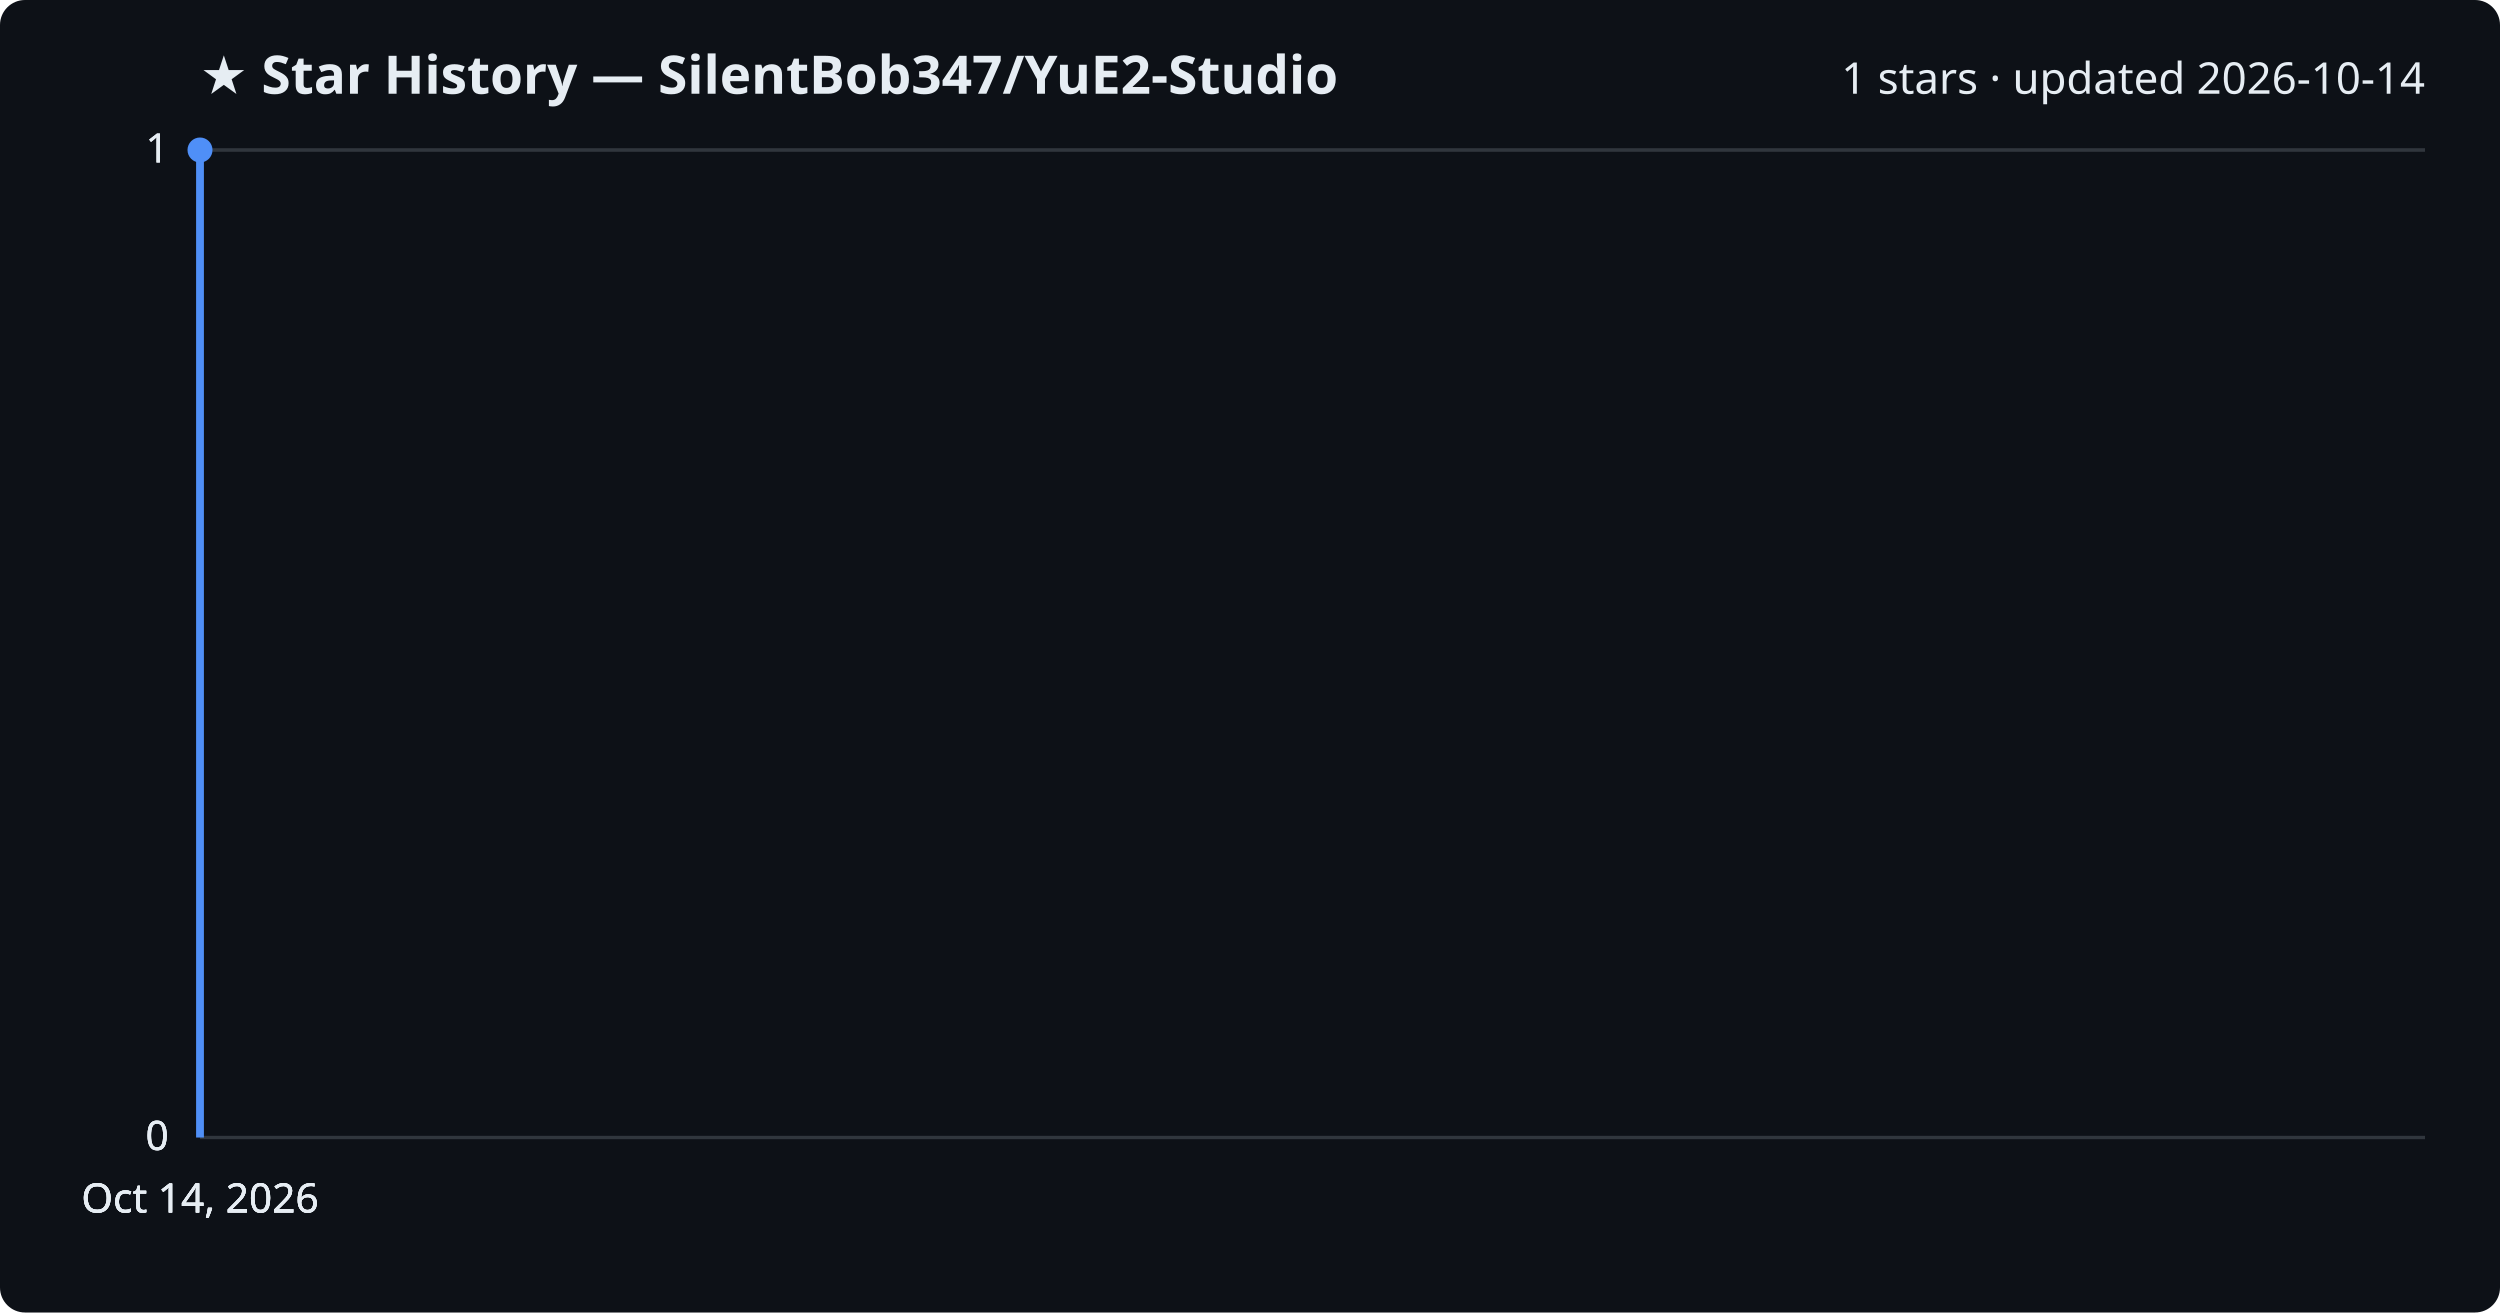
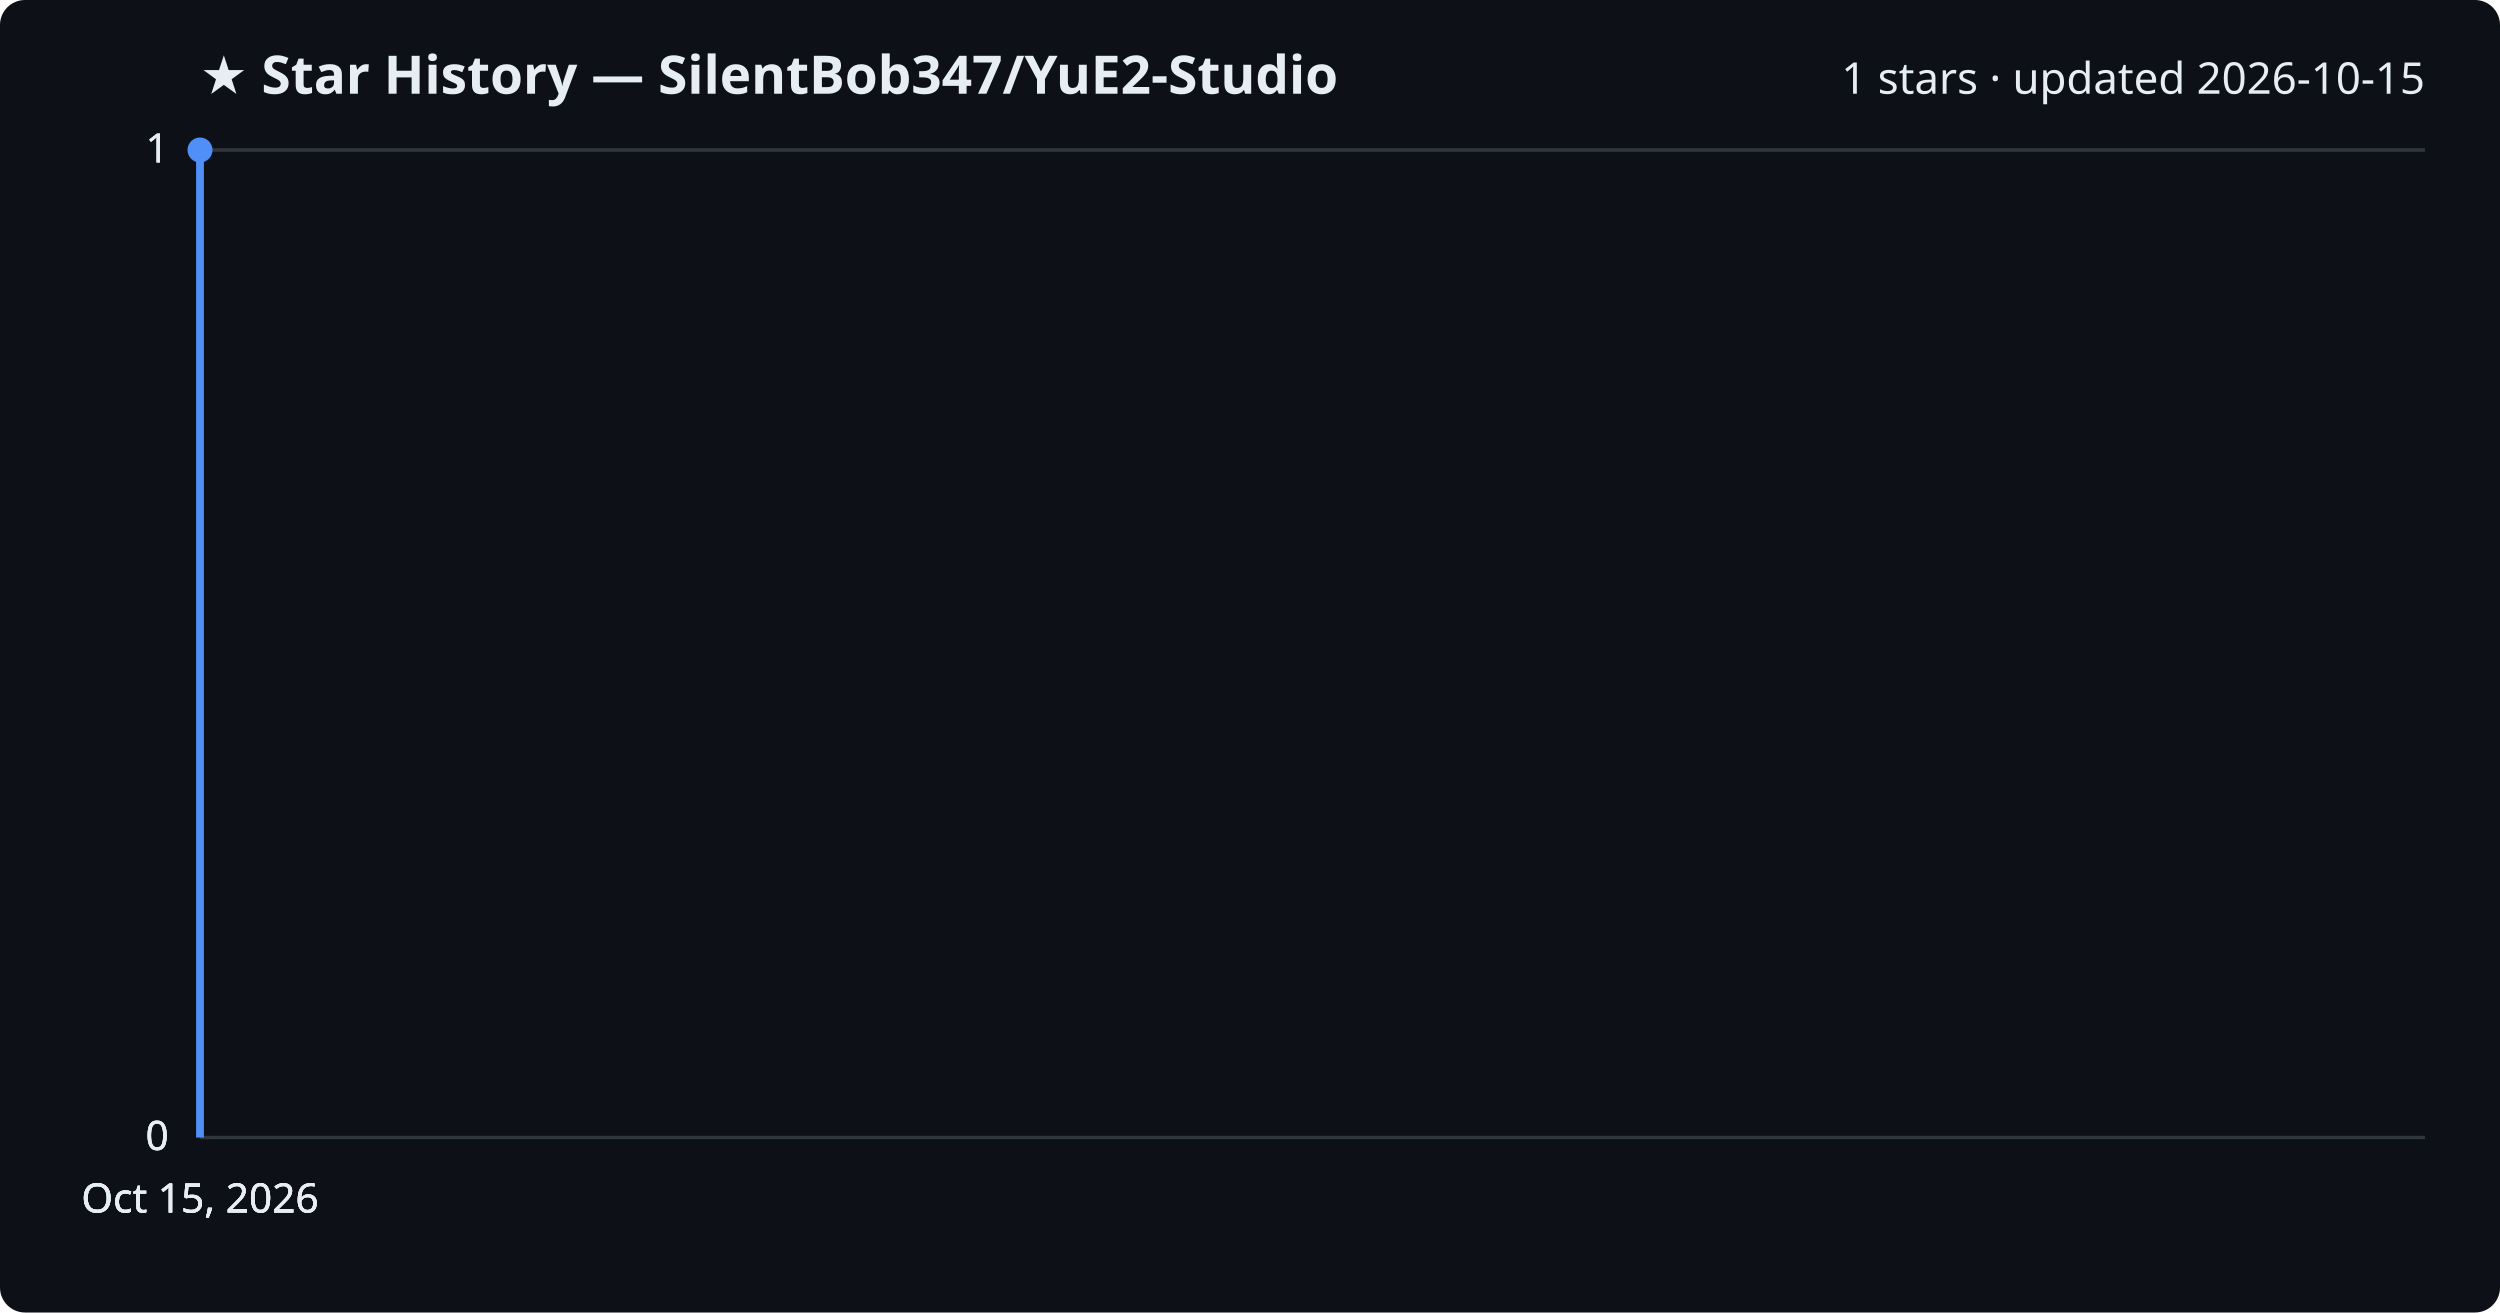
<svg xmlns="http://www.w3.org/2000/svg" viewBox="0 0 800 420" font-family="Segoe UI, sans-serif">
  <rect width="800" height="420" fill="#0d1117" rx="8" />
  <text x="64" y="30" fill="#e6edf3" font-size="17" font-weight="700">★ Star History — SilentBob347/YuE2-Studio</text>
-   <text x="776" y="30" fill="#e6edf3" font-size="14" text-anchor="end">1 stars · updated 2026-10-14</text>
+   <text x="776" y="30" fill="#e6edf3" font-size="14" text-anchor="end">1 stars · updated 2026-10-15</text>
  <line x1="64" y1="364.0" x2="776" y2="364.0" stroke="#30363d" stroke-width="1" />
  <text x="54" y="368.0" fill="#e6edf3" font-size="13" text-anchor="end">0</text>
  <line x1="64" y1="364.0" x2="776" y2="364.0" stroke="#30363d" stroke-width="1" />
  <text x="54" y="368.0" fill="#e6edf3" font-size="13" text-anchor="end">0</text>
  <line x1="64" y1="364.0" x2="776" y2="364.0" stroke="#30363d" stroke-width="1" />
  <text x="54" y="368.0" fill="#e6edf3" font-size="13" text-anchor="end">0</text>
  <line x1="64" y1="48.0" x2="776" y2="48.0" stroke="#30363d" stroke-width="1" />
  <text x="54" y="52.0" fill="#e6edf3" font-size="13" text-anchor="end">1</text>
  <line x1="64" y1="48.0" x2="776" y2="48.0" stroke="#30363d" stroke-width="1" />
  <text x="54" y="52.0" fill="#e6edf3" font-size="13" text-anchor="end">1</text>
  <path d="M64.0,364.0 L64.0,48.0 L64.0,48.0" fill="none" stroke="#4f8ff7" stroke-width="2.5" stroke-linejoin="round" />
  <circle cx="64.0" cy="48.0" r="4" fill="#4f8ff7" />
-   <text x="64.0" y="388" fill="#e6edf3" font-size="13" text-anchor="middle">Oct 14, 2026</text>
-   <text x="64.0" y="388" fill="#e6edf3" font-size="13" text-anchor="middle">Oct 14, 2026</text>
-   <text x="64.0" y="388" fill="#e6edf3" font-size="13" text-anchor="middle">Oct 14, 2026</text>
-   <text x="64.0" y="388" fill="#e6edf3" font-size="13" text-anchor="middle">Oct 14, 2026</text>
+   <text x="64.0" y="388" fill="#e6edf3" font-size="13" text-anchor="middle">Oct 15, 2026</text>
+   <text x="64.0" y="388" fill="#e6edf3" font-size="13" text-anchor="middle">Oct 15, 2026</text>
+   <text x="64.0" y="388" fill="#e6edf3" font-size="13" text-anchor="middle">Oct 15, 2026</text>
+   <text x="64.0" y="388" fill="#e6edf3" font-size="13" text-anchor="middle">Oct 15, 2026</text>
</svg>
